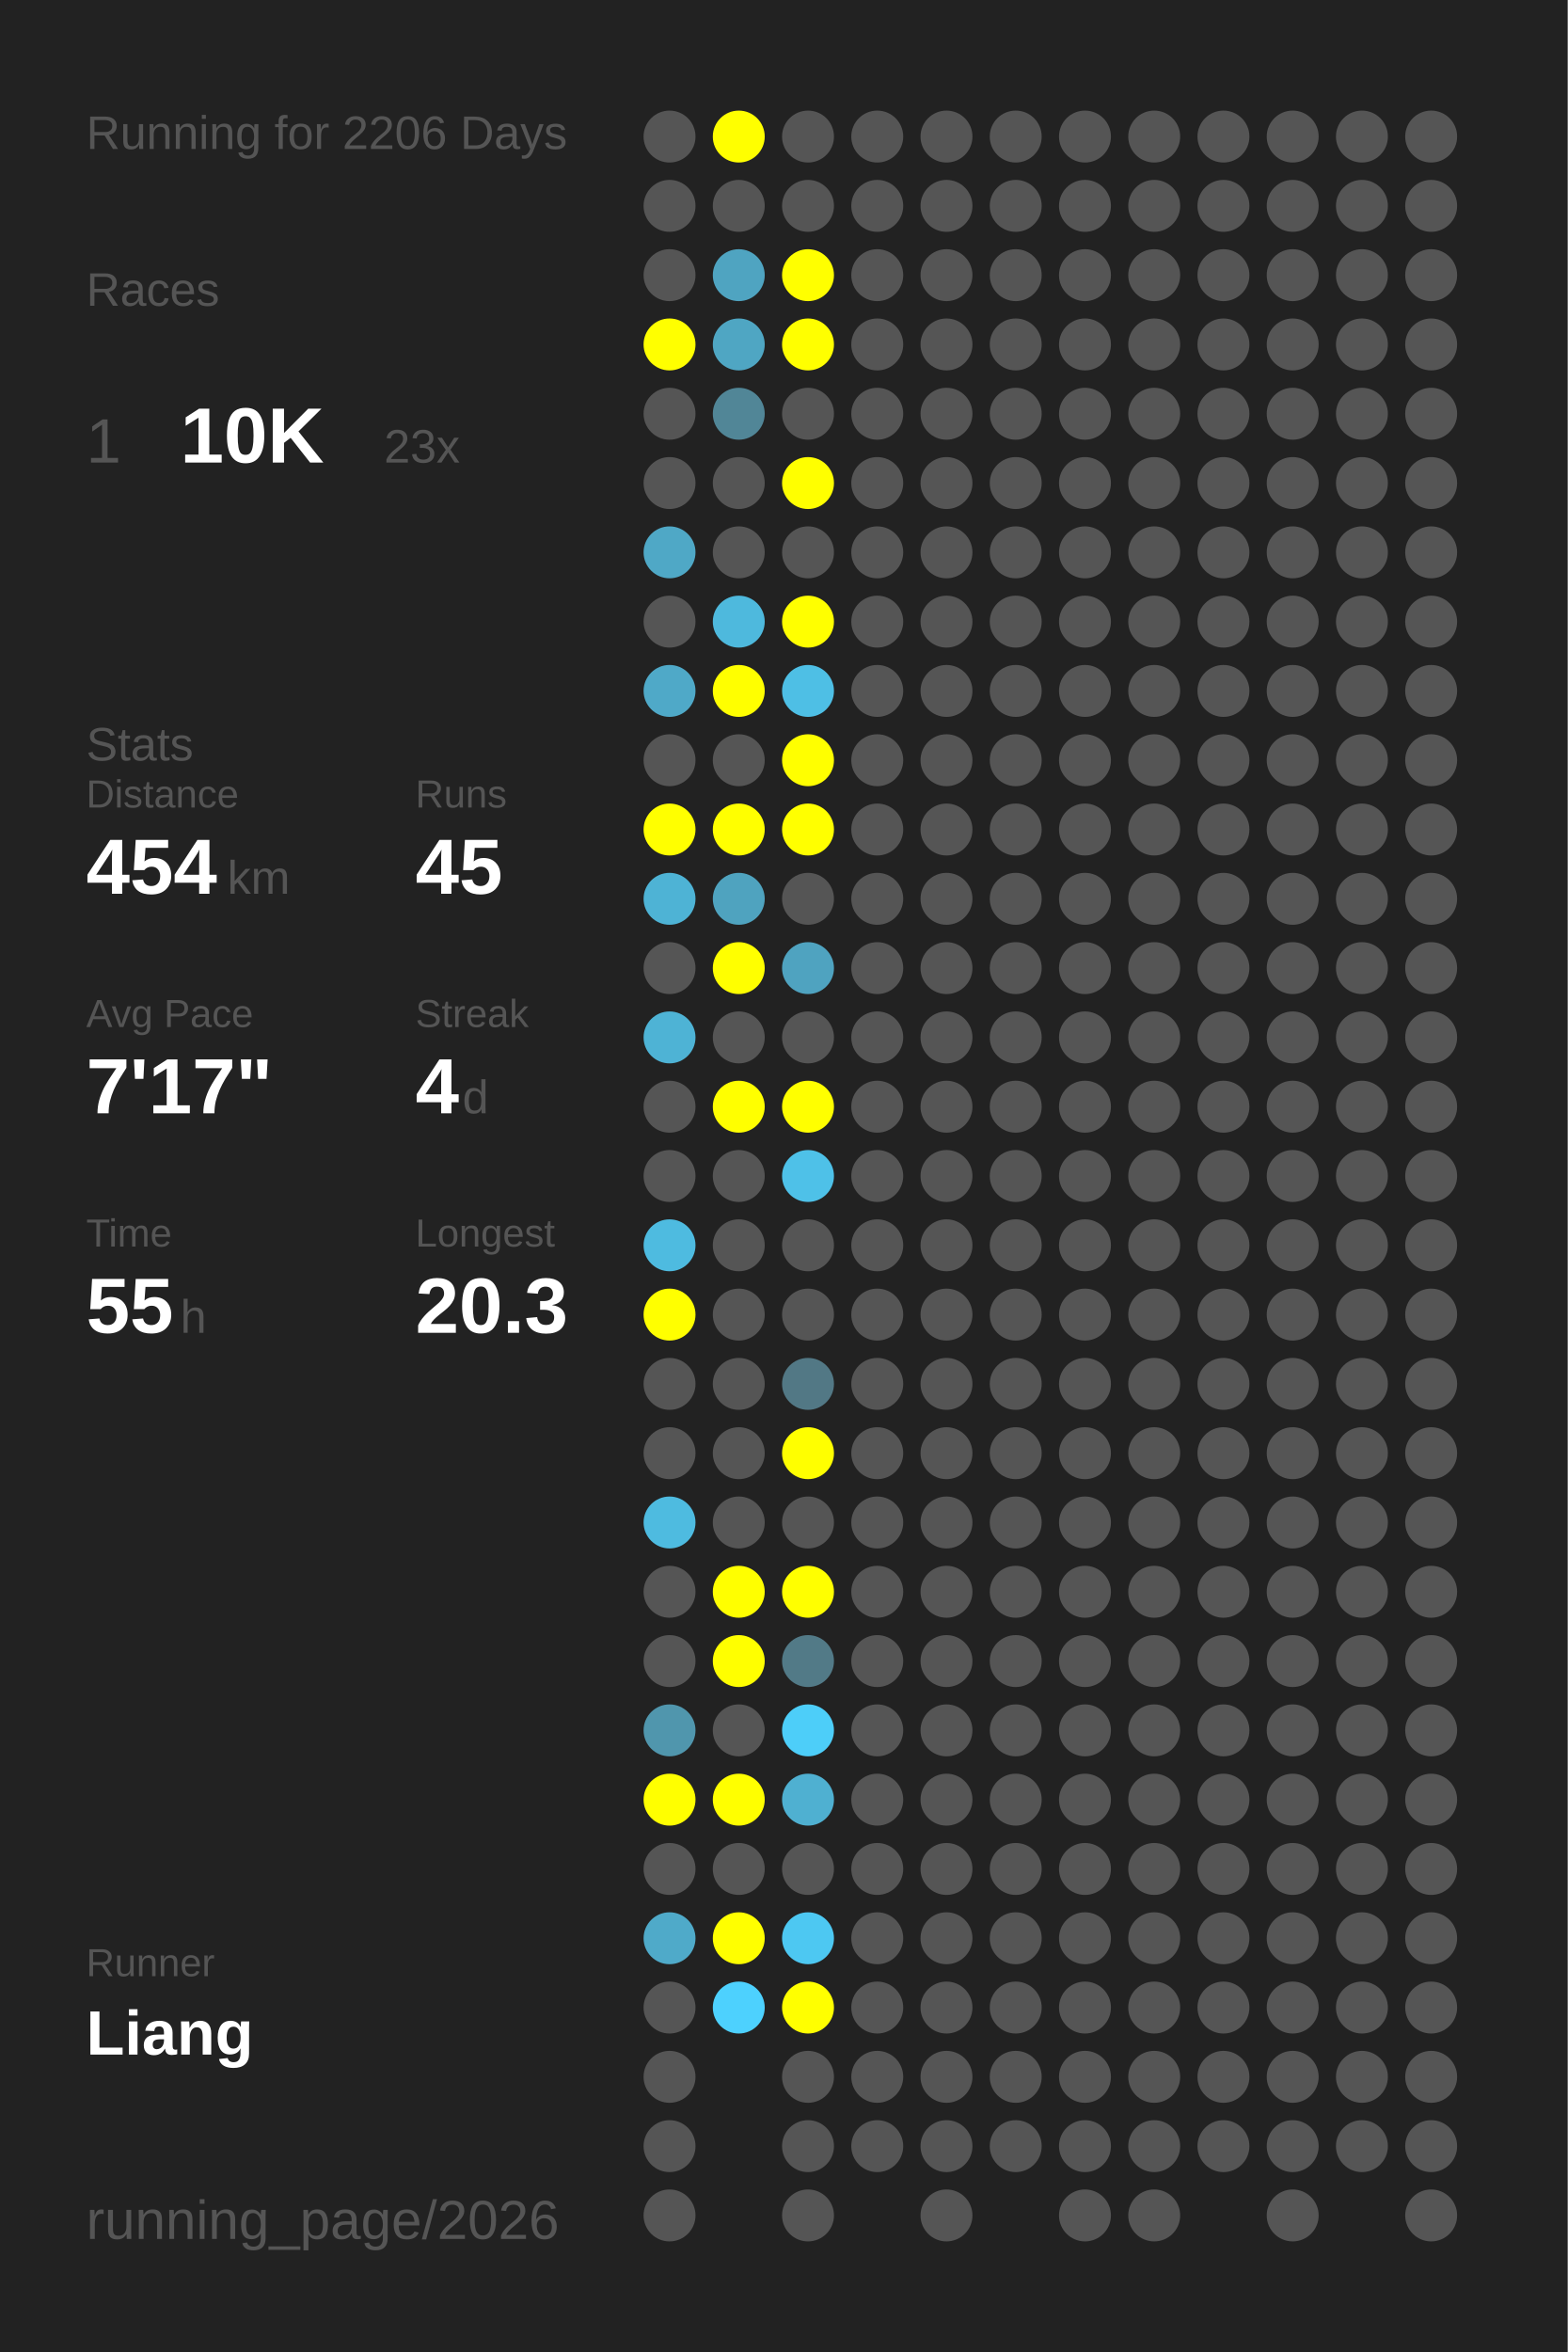
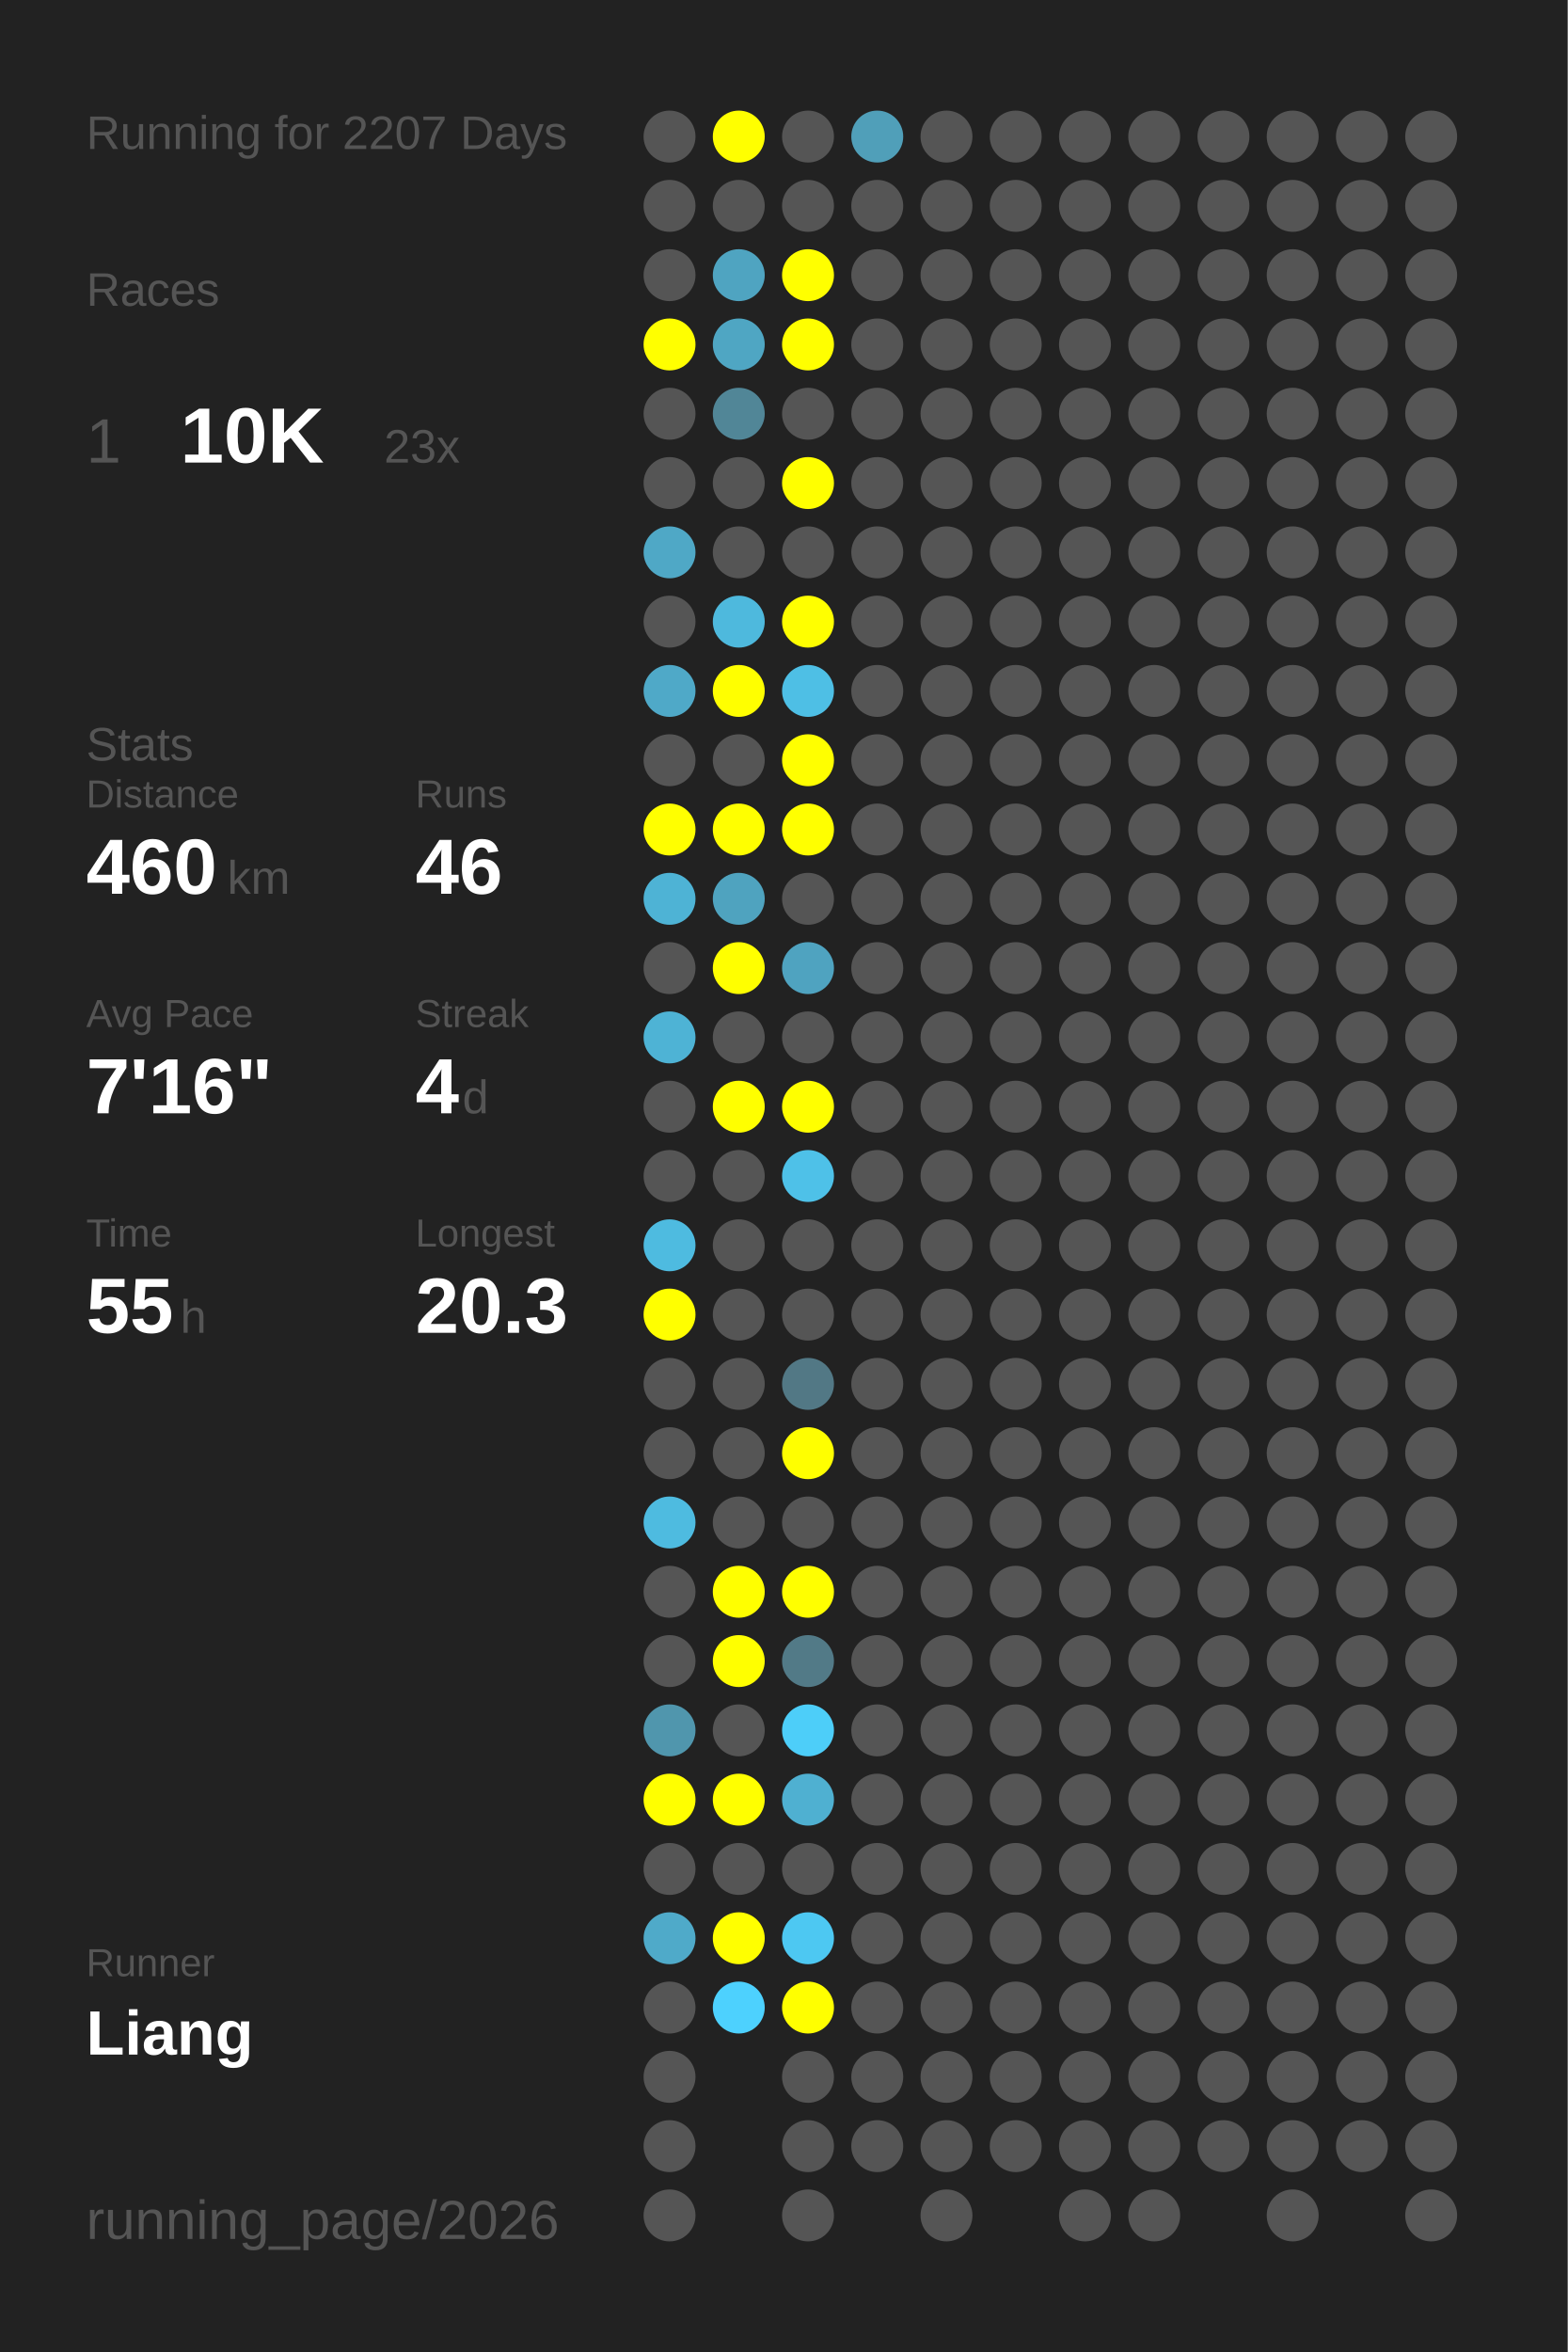
<svg xmlns="http://www.w3.org/2000/svg" baseProfile="full" height="300mm" version="1.1" viewBox="0,0,200,300" width="200mm">
  <defs />
  <rect fill="#222222" height="300" width="200" x="0" y="0" />
-   <text fill="#555555" style="font-size:6px; font-family:Arial;" x="11" y="19">Running for 2206 Days</text>
+   <text fill="#555555" style="font-size:6px; font-family:Arial;" x="11" y="19">Running for 2207 Days</text>
  <text fill="#555555" style="font-size:6px; font-family:Arial;" x="11" y="39">Races</text>
  <text fill="#555555" style="font-size:8px; font-family:Arial;" x="11" y="59">1</text>
  <text fill="#FFFFFF" style="font-size:10px; font-family:Arial; font-weight:bold;" x="23" y="59">10K</text>
  <text fill="#555555" style="font-size:6px; font-family:Arial;" x="49" y="59">23x</text>
  <text fill="#555555" style="font-size:6px; font-family:Arial;" x="11" y="97">Stats</text>
  <text fill="#555555" style="font-size:5px; font-family:Arial;" x="11" y="103">Distance</text>
-   <text fill="#FFFFFF" style="font-size:10px; font-family:Arial; font-weight:bold;" x="11" y="114">454</text>
+   <text fill="#FFFFFF" style="font-size:10px; font-family:Arial; font-weight:bold;" x="11" y="114">460</text>
  <text fill="#555555" style="font-size:6px; font-family:Arial;" x="29" y="114">km</text>
  <text fill="#555555" style="font-size:5px; font-family:Arial;" x="53" y="103">Runs</text>
-   <text fill="#FFFFFF" style="font-size:10px; font-family:Arial; font-weight:bold;" x="53" y="114">45</text>
+   <text fill="#FFFFFF" style="font-size:10px; font-family:Arial; font-weight:bold;" x="53" y="114">46</text>
  <text fill="#555555" style="font-size:5px; font-family:Arial;" x="11" y="131">Avg Pace</text>
-   <text fill="#FFFFFF" style="font-size:10px; font-family:Arial; font-weight:bold;" x="11" y="142">7'17"</text>
+   <text fill="#FFFFFF" style="font-size:10px; font-family:Arial; font-weight:bold;" x="11" y="142">7'16"</text>
  <text fill="#555555" style="font-size:5px; font-family:Arial;" x="53" y="131">Streak</text>
  <text fill="#FFFFFF" style="font-size:10px; font-family:Arial; font-weight:bold;" x="53" y="142">4</text>
  <text fill="#555555" style="font-size:6px; font-family:Arial;" x="59" y="142">d</text>
  <text fill="#555555" style="font-size:5px; font-family:Arial;" x="11" y="159">Time</text>
  <text fill="#FFFFFF" style="font-size:10px; font-family:Arial; font-weight:bold;" x="11" y="170">55</text>
  <text fill="#555555" style="font-size:6px; font-family:Arial;" x="23" y="170">h</text>
  <text fill="#555555" style="font-size:5px; font-family:Arial;" x="53" y="159">Longest</text>
  <text fill="#FFFFFF" style="font-size:10px; font-family:Arial; font-weight:bold;" x="53" y="170">20.3</text>
  <text fill="#555555" style="font-size:5px; font-family:Arial;" x="11" y="252.065">Runner</text>
  <text fill="#FFFFFF" style="font-size:8px; font-family:Arial; font-weight:bold;" x="11" y="262.065">Liang</text>
  <text fill="#555555" style="font-size:7px; font-family:Arial;" x="11" y="285.581">running_page/2026</text>
  <circle cx="85.417" cy="17.419" fill="#555555" r="3.312" />
  <circle cx="85.417" cy="26.258" fill="#555555" r="3.312" />
  <circle cx="85.417" cy="35.097" fill="#555555" r="3.312" />
  <circle cx="85.417" cy="43.935" fill="#FFFF00" r="3.312" />
  <circle cx="85.417" cy="52.774" fill="#555555" r="3.312" />
  <circle cx="85.417" cy="61.613" fill="#555555" r="3.312" />
  <circle cx="85.417" cy="70.452" fill="#4fa8c6" r="3.312" />
  <circle cx="85.417" cy="79.29" fill="#555555" r="3.312" />
  <circle cx="85.417" cy="88.129" fill="#4fa9c8" r="3.312" />
  <circle cx="85.417" cy="96.968" fill="#555555" r="3.312" />
  <circle cx="85.417" cy="105.806" fill="#FFFF00" r="3.312" />
  <circle cx="85.417" cy="114.645" fill="#4eb3d5" r="3.312" />
  <circle cx="85.417" cy="123.484" fill="#555555" r="3.312" />
  <circle cx="85.417" cy="132.323" fill="#4eb3d5" r="3.312" />
  <circle cx="85.417" cy="141.161" fill="#555555" r="3.312" />
  <circle cx="85.417" cy="150" fill="#555555" r="3.312" />
  <circle cx="85.417" cy="158.839" fill="#4ebbe0" r="3.312" />
  <circle cx="85.417" cy="167.677" fill="#FFFF00" r="3.312" />
  <circle cx="85.417" cy="176.516" fill="#555555" r="3.312" />
  <circle cx="85.417" cy="185.355" fill="#555555" r="3.312" />
  <circle cx="85.417" cy="194.194" fill="#4ebbe0" r="3.312" />
  <circle cx="85.417" cy="203.032" fill="#555555" r="3.312" />
  <circle cx="85.417" cy="211.871" fill="#555555" r="3.312" />
  <circle cx="85.417" cy="220.71" fill="#5096ad" r="3.312" />
  <circle cx="85.417" cy="229.548" fill="#FFFF00" r="3.312" />
  <circle cx="85.417" cy="238.387" fill="#555555" r="3.312" />
  <circle cx="85.417" cy="247.226" fill="#4faac9" r="3.312" />
  <circle cx="85.417" cy="256.065" fill="#555555" r="3.312" />
  <circle cx="85.417" cy="264.903" fill="#555555" r="3.312" />
  <circle cx="85.417" cy="273.742" fill="#555555" r="3.312" />
  <circle cx="85.417" cy="282.581" fill="#555555" r="3.312" />
  <circle cx="94.25" cy="17.419" fill="#FFFF00" r="3.312" />
  <circle cx="94.25" cy="26.258" fill="#555555" r="3.312" />
  <circle cx="94.25" cy="35.097" fill="#4fa4c1" r="3.312" />
  <circle cx="94.25" cy="43.935" fill="#4fa6c3" r="3.312" />
  <circle cx="94.25" cy="52.774" fill="#518697" r="3.312" />
  <circle cx="94.25" cy="61.613" fill="#555555" r="3.312" />
  <circle cx="94.25" cy="70.452" fill="#555555" r="3.312" />
  <circle cx="94.25" cy="79.29" fill="#4eb9dd" r="3.312" />
  <circle cx="94.25" cy="88.129" fill="#FFFF00" r="3.312" />
  <circle cx="94.25" cy="96.968" fill="#555555" r="3.312" />
  <circle cx="94.25" cy="105.806" fill="#FFFF00" r="3.312" />
  <circle cx="94.25" cy="114.645" fill="#4fa3bf" r="3.312" />
  <circle cx="94.25" cy="123.484" fill="#FFFF00" r="3.312" />
  <circle cx="94.25" cy="132.323" fill="#555555" r="3.312" />
  <circle cx="94.25" cy="141.161" fill="#FFFF00" r="3.312" />
  <circle cx="94.25" cy="150" fill="#555555" r="3.312" />
  <circle cx="94.25" cy="158.839" fill="#555555" r="3.312" />
  <circle cx="94.25" cy="167.677" fill="#555555" r="3.312" />
  <circle cx="94.25" cy="176.516" fill="#555555" r="3.312" />
  <circle cx="94.25" cy="185.355" fill="#555555" r="3.312" />
  <circle cx="94.25" cy="194.194" fill="#555555" r="3.312" />
  <circle cx="94.25" cy="203.032" fill="#FFFF00" r="3.312" />
  <circle cx="94.25" cy="211.871" fill="#FFFF00" r="3.312" />
  <circle cx="94.25" cy="220.71" fill="#555555" r="3.312" />
  <circle cx="94.25" cy="229.548" fill="#FFFF00" r="3.312" />
  <circle cx="94.25" cy="238.387" fill="#555555" r="3.312" />
  <circle cx="94.25" cy="247.226" fill="#FFFF00" r="3.312" />
  <circle cx="94.25" cy="256.065" fill="#4dd1fe" r="3.312" />
  <circle cx="103.083" cy="17.419" fill="#555555" r="3.312" />
  <circle cx="103.083" cy="26.258" fill="#555555" r="3.312" />
  <circle cx="103.083" cy="35.097" fill="#FFFF00" r="3.312" />
  <circle cx="103.083" cy="43.935" fill="#FFFF00" r="3.312" />
  <circle cx="103.083" cy="52.774" fill="#555555" r="3.312" />
  <circle cx="103.083" cy="61.613" fill="#FFFF00" r="3.312" />
  <circle cx="103.083" cy="70.452" fill="#555555" r="3.312" />
  <circle cx="103.083" cy="79.29" fill="#FFFF00" r="3.312" />
  <circle cx="103.083" cy="88.129" fill="#4ebfe5" r="3.312" />
  <circle cx="103.083" cy="96.968" fill="#FFFF00" r="3.312" />
  <circle cx="103.083" cy="105.806" fill="#FFFF00" r="3.312" />
  <circle cx="103.083" cy="114.645" fill="#555555" r="3.312" />
  <circle cx="103.083" cy="123.484" fill="#4fa3c0" r="3.312" />
  <circle cx="103.083" cy="132.323" fill="#555555" r="3.312" />
  <circle cx="103.083" cy="141.161" fill="#FFFF00" r="3.312" />
  <circle cx="103.083" cy="150" fill="#4ec1e8" r="3.312" />
  <circle cx="103.083" cy="158.839" fill="#555555" r="3.312" />
  <circle cx="103.083" cy="167.677" fill="#555555" r="3.312" />
  <circle cx="103.083" cy="176.516" fill="#527885" r="3.312" />
  <circle cx="103.083" cy="185.355" fill="#FFFF00" r="3.312" />
  <circle cx="103.083" cy="194.194" fill="#555555" r="3.312" />
  <circle cx="103.083" cy="203.032" fill="#FFFF00" r="3.312" />
  <circle cx="103.083" cy="211.871" fill="#527a87" r="3.312" />
  <circle cx="103.083" cy="220.71" fill="#4dcef9" r="3.312" />
  <circle cx="103.083" cy="229.548" fill="#4fb0d1" r="3.312" />
  <circle cx="103.083" cy="238.387" fill="#555555" r="3.312" />
  <circle cx="103.083" cy="247.226" fill="#4dc8f2" r="3.312" />
  <circle cx="103.083" cy="256.065" fill="#FFFF00" r="3.312" />
  <circle cx="103.083" cy="264.903" fill="#555555" r="3.312" />
  <circle cx="103.083" cy="273.742" fill="#555555" r="3.312" />
  <circle cx="103.083" cy="282.581" fill="#555555" r="3.312" />
-   <circle cx="111.917" cy="17.419" fill="#555555" r="3.312" />
+   <circle cx="111.917" cy="17.419" fill="#509fb9" r="3.312" />
  <circle cx="111.917" cy="26.258" fill="#555555" r="3.312" />
  <circle cx="111.917" cy="35.097" fill="#555555" r="3.312" />
  <circle cx="111.917" cy="43.935" fill="#555555" r="3.312" />
  <circle cx="111.917" cy="52.774" fill="#555555" r="3.312" />
  <circle cx="111.917" cy="61.613" fill="#555555" r="3.312" />
  <circle cx="111.917" cy="70.452" fill="#555555" r="3.312" />
  <circle cx="111.917" cy="79.29" fill="#555555" r="3.312" />
  <circle cx="111.917" cy="88.129" fill="#555555" r="3.312" />
  <circle cx="111.917" cy="96.968" fill="#555555" r="3.312" />
  <circle cx="111.917" cy="105.806" fill="#555555" r="3.312" />
  <circle cx="111.917" cy="114.645" fill="#555555" r="3.312" />
  <circle cx="111.917" cy="123.484" fill="#555555" r="3.312" />
  <circle cx="111.917" cy="132.323" fill="#555555" r="3.312" />
  <circle cx="111.917" cy="141.161" fill="#555555" r="3.312" />
  <circle cx="111.917" cy="150" fill="#555555" r="3.312" />
  <circle cx="111.917" cy="158.839" fill="#555555" r="3.312" />
  <circle cx="111.917" cy="167.677" fill="#555555" r="3.312" />
  <circle cx="111.917" cy="176.516" fill="#555555" r="3.312" />
  <circle cx="111.917" cy="185.355" fill="#555555" r="3.312" />
  <circle cx="111.917" cy="194.194" fill="#555555" r="3.312" />
  <circle cx="111.917" cy="203.032" fill="#555555" r="3.312" />
  <circle cx="111.917" cy="211.871" fill="#555555" r="3.312" />
  <circle cx="111.917" cy="220.71" fill="#555555" r="3.312" />
  <circle cx="111.917" cy="229.548" fill="#555555" r="3.312" />
  <circle cx="111.917" cy="238.387" fill="#555555" r="3.312" />
  <circle cx="111.917" cy="247.226" fill="#555555" r="3.312" />
  <circle cx="111.917" cy="256.065" fill="#555555" r="3.312" />
  <circle cx="111.917" cy="264.903" fill="#555555" r="3.312" />
  <circle cx="111.917" cy="273.742" fill="#555555" r="3.312" />
  <circle cx="120.75" cy="17.419" fill="#555555" r="3.312" />
  <circle cx="120.75" cy="26.258" fill="#555555" r="3.312" />
  <circle cx="120.75" cy="35.097" fill="#555555" r="3.312" />
  <circle cx="120.75" cy="43.935" fill="#555555" r="3.312" />
  <circle cx="120.75" cy="52.774" fill="#555555" r="3.312" />
  <circle cx="120.75" cy="61.613" fill="#555555" r="3.312" />
  <circle cx="120.75" cy="70.452" fill="#555555" r="3.312" />
  <circle cx="120.75" cy="79.29" fill="#555555" r="3.312" />
  <circle cx="120.75" cy="88.129" fill="#555555" r="3.312" />
  <circle cx="120.75" cy="96.968" fill="#555555" r="3.312" />
  <circle cx="120.75" cy="105.806" fill="#555555" r="3.312" />
  <circle cx="120.75" cy="114.645" fill="#555555" r="3.312" />
  <circle cx="120.75" cy="123.484" fill="#555555" r="3.312" />
  <circle cx="120.75" cy="132.323" fill="#555555" r="3.312" />
  <circle cx="120.75" cy="141.161" fill="#555555" r="3.312" />
  <circle cx="120.75" cy="150" fill="#555555" r="3.312" />
  <circle cx="120.75" cy="158.839" fill="#555555" r="3.312" />
  <circle cx="120.75" cy="167.677" fill="#555555" r="3.312" />
  <circle cx="120.75" cy="176.516" fill="#555555" r="3.312" />
  <circle cx="120.75" cy="185.355" fill="#555555" r="3.312" />
  <circle cx="120.75" cy="194.194" fill="#555555" r="3.312" />
  <circle cx="120.75" cy="203.032" fill="#555555" r="3.312" />
  <circle cx="120.75" cy="211.871" fill="#555555" r="3.312" />
  <circle cx="120.75" cy="220.71" fill="#555555" r="3.312" />
  <circle cx="120.75" cy="229.548" fill="#555555" r="3.312" />
  <circle cx="120.75" cy="238.387" fill="#555555" r="3.312" />
  <circle cx="120.75" cy="247.226" fill="#555555" r="3.312" />
  <circle cx="120.75" cy="256.065" fill="#555555" r="3.312" />
  <circle cx="120.75" cy="264.903" fill="#555555" r="3.312" />
  <circle cx="120.75" cy="273.742" fill="#555555" r="3.312" />
  <circle cx="120.75" cy="282.581" fill="#555555" r="3.312" />
  <circle cx="129.583" cy="17.419" fill="#555555" r="3.312" />
  <circle cx="129.583" cy="26.258" fill="#555555" r="3.312" />
  <circle cx="129.583" cy="35.097" fill="#555555" r="3.312" />
  <circle cx="129.583" cy="43.935" fill="#555555" r="3.312" />
  <circle cx="129.583" cy="52.774" fill="#555555" r="3.312" />
  <circle cx="129.583" cy="61.613" fill="#555555" r="3.312" />
  <circle cx="129.583" cy="70.452" fill="#555555" r="3.312" />
  <circle cx="129.583" cy="79.29" fill="#555555" r="3.312" />
  <circle cx="129.583" cy="88.129" fill="#555555" r="3.312" />
  <circle cx="129.583" cy="96.968" fill="#555555" r="3.312" />
  <circle cx="129.583" cy="105.806" fill="#555555" r="3.312" />
  <circle cx="129.583" cy="114.645" fill="#555555" r="3.312" />
  <circle cx="129.583" cy="123.484" fill="#555555" r="3.312" />
  <circle cx="129.583" cy="132.323" fill="#555555" r="3.312" />
  <circle cx="129.583" cy="141.161" fill="#555555" r="3.312" />
  <circle cx="129.583" cy="150" fill="#555555" r="3.312" />
  <circle cx="129.583" cy="158.839" fill="#555555" r="3.312" />
  <circle cx="129.583" cy="167.677" fill="#555555" r="3.312" />
  <circle cx="129.583" cy="176.516" fill="#555555" r="3.312" />
  <circle cx="129.583" cy="185.355" fill="#555555" r="3.312" />
  <circle cx="129.583" cy="194.194" fill="#555555" r="3.312" />
  <circle cx="129.583" cy="203.032" fill="#555555" r="3.312" />
  <circle cx="129.583" cy="211.871" fill="#555555" r="3.312" />
  <circle cx="129.583" cy="220.71" fill="#555555" r="3.312" />
  <circle cx="129.583" cy="229.548" fill="#555555" r="3.312" />
  <circle cx="129.583" cy="238.387" fill="#555555" r="3.312" />
  <circle cx="129.583" cy="247.226" fill="#555555" r="3.312" />
  <circle cx="129.583" cy="256.065" fill="#555555" r="3.312" />
  <circle cx="129.583" cy="264.903" fill="#555555" r="3.312" />
  <circle cx="129.583" cy="273.742" fill="#555555" r="3.312" />
  <circle cx="138.417" cy="17.419" fill="#555555" r="3.312" />
  <circle cx="138.417" cy="26.258" fill="#555555" r="3.312" />
  <circle cx="138.417" cy="35.097" fill="#555555" r="3.312" />
  <circle cx="138.417" cy="43.935" fill="#555555" r="3.312" />
  <circle cx="138.417" cy="52.774" fill="#555555" r="3.312" />
  <circle cx="138.417" cy="61.613" fill="#555555" r="3.312" />
  <circle cx="138.417" cy="70.452" fill="#555555" r="3.312" />
  <circle cx="138.417" cy="79.29" fill="#555555" r="3.312" />
  <circle cx="138.417" cy="88.129" fill="#555555" r="3.312" />
  <circle cx="138.417" cy="96.968" fill="#555555" r="3.312" />
  <circle cx="138.417" cy="105.806" fill="#555555" r="3.312" />
  <circle cx="138.417" cy="114.645" fill="#555555" r="3.312" />
  <circle cx="138.417" cy="123.484" fill="#555555" r="3.312" />
  <circle cx="138.417" cy="132.323" fill="#555555" r="3.312" />
  <circle cx="138.417" cy="141.161" fill="#555555" r="3.312" />
  <circle cx="138.417" cy="150" fill="#555555" r="3.312" />
  <circle cx="138.417" cy="158.839" fill="#555555" r="3.312" />
  <circle cx="138.417" cy="167.677" fill="#555555" r="3.312" />
  <circle cx="138.417" cy="176.516" fill="#555555" r="3.312" />
  <circle cx="138.417" cy="185.355" fill="#555555" r="3.312" />
  <circle cx="138.417" cy="194.194" fill="#555555" r="3.312" />
  <circle cx="138.417" cy="203.032" fill="#555555" r="3.312" />
  <circle cx="138.417" cy="211.871" fill="#555555" r="3.312" />
  <circle cx="138.417" cy="220.71" fill="#555555" r="3.312" />
  <circle cx="138.417" cy="229.548" fill="#555555" r="3.312" />
  <circle cx="138.417" cy="238.387" fill="#555555" r="3.312" />
  <circle cx="138.417" cy="247.226" fill="#555555" r="3.312" />
  <circle cx="138.417" cy="256.065" fill="#555555" r="3.312" />
  <circle cx="138.417" cy="264.903" fill="#555555" r="3.312" />
  <circle cx="138.417" cy="273.742" fill="#555555" r="3.312" />
  <circle cx="138.417" cy="282.581" fill="#555555" r="3.312" />
  <circle cx="147.25" cy="17.419" fill="#555555" r="3.312" />
  <circle cx="147.25" cy="26.258" fill="#555555" r="3.312" />
  <circle cx="147.25" cy="35.097" fill="#555555" r="3.312" />
  <circle cx="147.25" cy="43.935" fill="#555555" r="3.312" />
  <circle cx="147.25" cy="52.774" fill="#555555" r="3.312" />
  <circle cx="147.25" cy="61.613" fill="#555555" r="3.312" />
  <circle cx="147.25" cy="70.452" fill="#555555" r="3.312" />
  <circle cx="147.25" cy="79.29" fill="#555555" r="3.312" />
  <circle cx="147.25" cy="88.129" fill="#555555" r="3.312" />
  <circle cx="147.25" cy="96.968" fill="#555555" r="3.312" />
  <circle cx="147.25" cy="105.806" fill="#555555" r="3.312" />
  <circle cx="147.25" cy="114.645" fill="#555555" r="3.312" />
  <circle cx="147.25" cy="123.484" fill="#555555" r="3.312" />
  <circle cx="147.25" cy="132.323" fill="#555555" r="3.312" />
  <circle cx="147.25" cy="141.161" fill="#555555" r="3.312" />
  <circle cx="147.25" cy="150" fill="#555555" r="3.312" />
  <circle cx="147.25" cy="158.839" fill="#555555" r="3.312" />
  <circle cx="147.25" cy="167.677" fill="#555555" r="3.312" />
  <circle cx="147.25" cy="176.516" fill="#555555" r="3.312" />
  <circle cx="147.25" cy="185.355" fill="#555555" r="3.312" />
  <circle cx="147.25" cy="194.194" fill="#555555" r="3.312" />
  <circle cx="147.25" cy="203.032" fill="#555555" r="3.312" />
  <circle cx="147.25" cy="211.871" fill="#555555" r="3.312" />
  <circle cx="147.25" cy="220.71" fill="#555555" r="3.312" />
  <circle cx="147.25" cy="229.548" fill="#555555" r="3.312" />
  <circle cx="147.25" cy="238.387" fill="#555555" r="3.312" />
  <circle cx="147.25" cy="247.226" fill="#555555" r="3.312" />
  <circle cx="147.25" cy="256.065" fill="#555555" r="3.312" />
  <circle cx="147.25" cy="264.903" fill="#555555" r="3.312" />
  <circle cx="147.25" cy="273.742" fill="#555555" r="3.312" />
  <circle cx="147.25" cy="282.581" fill="#555555" r="3.312" />
  <circle cx="156.083" cy="17.419" fill="#555555" r="3.312" />
  <circle cx="156.083" cy="26.258" fill="#555555" r="3.312" />
  <circle cx="156.083" cy="35.097" fill="#555555" r="3.312" />
  <circle cx="156.083" cy="43.935" fill="#555555" r="3.312" />
  <circle cx="156.083" cy="52.774" fill="#555555" r="3.312" />
  <circle cx="156.083" cy="61.613" fill="#555555" r="3.312" />
  <circle cx="156.083" cy="70.452" fill="#555555" r="3.312" />
  <circle cx="156.083" cy="79.29" fill="#555555" r="3.312" />
  <circle cx="156.083" cy="88.129" fill="#555555" r="3.312" />
  <circle cx="156.083" cy="96.968" fill="#555555" r="3.312" />
  <circle cx="156.083" cy="105.806" fill="#555555" r="3.312" />
  <circle cx="156.083" cy="114.645" fill="#555555" r="3.312" />
  <circle cx="156.083" cy="123.484" fill="#555555" r="3.312" />
  <circle cx="156.083" cy="132.323" fill="#555555" r="3.312" />
  <circle cx="156.083" cy="141.161" fill="#555555" r="3.312" />
  <circle cx="156.083" cy="150" fill="#555555" r="3.312" />
  <circle cx="156.083" cy="158.839" fill="#555555" r="3.312" />
  <circle cx="156.083" cy="167.677" fill="#555555" r="3.312" />
  <circle cx="156.083" cy="176.516" fill="#555555" r="3.312" />
  <circle cx="156.083" cy="185.355" fill="#555555" r="3.312" />
  <circle cx="156.083" cy="194.194" fill="#555555" r="3.312" />
  <circle cx="156.083" cy="203.032" fill="#555555" r="3.312" />
  <circle cx="156.083" cy="211.871" fill="#555555" r="3.312" />
  <circle cx="156.083" cy="220.71" fill="#555555" r="3.312" />
  <circle cx="156.083" cy="229.548" fill="#555555" r="3.312" />
  <circle cx="156.083" cy="238.387" fill="#555555" r="3.312" />
  <circle cx="156.083" cy="247.226" fill="#555555" r="3.312" />
  <circle cx="156.083" cy="256.065" fill="#555555" r="3.312" />
  <circle cx="156.083" cy="264.903" fill="#555555" r="3.312" />
  <circle cx="156.083" cy="273.742" fill="#555555" r="3.312" />
  <circle cx="164.917" cy="17.419" fill="#555555" r="3.312" />
  <circle cx="164.917" cy="26.258" fill="#555555" r="3.312" />
  <circle cx="164.917" cy="35.097" fill="#555555" r="3.312" />
  <circle cx="164.917" cy="43.935" fill="#555555" r="3.312" />
  <circle cx="164.917" cy="52.774" fill="#555555" r="3.312" />
  <circle cx="164.917" cy="61.613" fill="#555555" r="3.312" />
  <circle cx="164.917" cy="70.452" fill="#555555" r="3.312" />
  <circle cx="164.917" cy="79.29" fill="#555555" r="3.312" />
  <circle cx="164.917" cy="88.129" fill="#555555" r="3.312" />
  <circle cx="164.917" cy="96.968" fill="#555555" r="3.312" />
  <circle cx="164.917" cy="105.806" fill="#555555" r="3.312" />
  <circle cx="164.917" cy="114.645" fill="#555555" r="3.312" />
  <circle cx="164.917" cy="123.484" fill="#555555" r="3.312" />
  <circle cx="164.917" cy="132.323" fill="#555555" r="3.312" />
  <circle cx="164.917" cy="141.161" fill="#555555" r="3.312" />
  <circle cx="164.917" cy="150" fill="#555555" r="3.312" />
  <circle cx="164.917" cy="158.839" fill="#555555" r="3.312" />
  <circle cx="164.917" cy="167.677" fill="#555555" r="3.312" />
  <circle cx="164.917" cy="176.516" fill="#555555" r="3.312" />
  <circle cx="164.917" cy="185.355" fill="#555555" r="3.312" />
  <circle cx="164.917" cy="194.194" fill="#555555" r="3.312" />
  <circle cx="164.917" cy="203.032" fill="#555555" r="3.312" />
  <circle cx="164.917" cy="211.871" fill="#555555" r="3.312" />
  <circle cx="164.917" cy="220.71" fill="#555555" r="3.312" />
  <circle cx="164.917" cy="229.548" fill="#555555" r="3.312" />
  <circle cx="164.917" cy="238.387" fill="#555555" r="3.312" />
  <circle cx="164.917" cy="247.226" fill="#555555" r="3.312" />
  <circle cx="164.917" cy="256.065" fill="#555555" r="3.312" />
  <circle cx="164.917" cy="264.903" fill="#555555" r="3.312" />
  <circle cx="164.917" cy="273.742" fill="#555555" r="3.312" />
  <circle cx="164.917" cy="282.581" fill="#555555" r="3.312" />
  <circle cx="173.75" cy="17.419" fill="#555555" r="3.312" />
  <circle cx="173.75" cy="26.258" fill="#555555" r="3.312" />
  <circle cx="173.75" cy="35.097" fill="#555555" r="3.312" />
  <circle cx="173.75" cy="43.935" fill="#555555" r="3.312" />
  <circle cx="173.75" cy="52.774" fill="#555555" r="3.312" />
  <circle cx="173.75" cy="61.613" fill="#555555" r="3.312" />
  <circle cx="173.75" cy="70.452" fill="#555555" r="3.312" />
  <circle cx="173.75" cy="79.29" fill="#555555" r="3.312" />
  <circle cx="173.75" cy="88.129" fill="#555555" r="3.312" />
  <circle cx="173.75" cy="96.968" fill="#555555" r="3.312" />
  <circle cx="173.75" cy="105.806" fill="#555555" r="3.312" />
  <circle cx="173.75" cy="114.645" fill="#555555" r="3.312" />
  <circle cx="173.75" cy="123.484" fill="#555555" r="3.312" />
  <circle cx="173.75" cy="132.323" fill="#555555" r="3.312" />
  <circle cx="173.75" cy="141.161" fill="#555555" r="3.312" />
  <circle cx="173.75" cy="150" fill="#555555" r="3.312" />
  <circle cx="173.75" cy="158.839" fill="#555555" r="3.312" />
  <circle cx="173.75" cy="167.677" fill="#555555" r="3.312" />
  <circle cx="173.75" cy="176.516" fill="#555555" r="3.312" />
  <circle cx="173.75" cy="185.355" fill="#555555" r="3.312" />
  <circle cx="173.75" cy="194.194" fill="#555555" r="3.312" />
  <circle cx="173.75" cy="203.032" fill="#555555" r="3.312" />
  <circle cx="173.75" cy="211.871" fill="#555555" r="3.312" />
  <circle cx="173.75" cy="220.71" fill="#555555" r="3.312" />
  <circle cx="173.75" cy="229.548" fill="#555555" r="3.312" />
  <circle cx="173.75" cy="238.387" fill="#555555" r="3.312" />
  <circle cx="173.75" cy="247.226" fill="#555555" r="3.312" />
  <circle cx="173.75" cy="256.065" fill="#555555" r="3.312" />
  <circle cx="173.75" cy="264.903" fill="#555555" r="3.312" />
  <circle cx="173.75" cy="273.742" fill="#555555" r="3.312" />
  <circle cx="182.583" cy="17.419" fill="#555555" r="3.312" />
  <circle cx="182.583" cy="26.258" fill="#555555" r="3.312" />
  <circle cx="182.583" cy="35.097" fill="#555555" r="3.312" />
  <circle cx="182.583" cy="43.935" fill="#555555" r="3.312" />
  <circle cx="182.583" cy="52.774" fill="#555555" r="3.312" />
  <circle cx="182.583" cy="61.613" fill="#555555" r="3.312" />
  <circle cx="182.583" cy="70.452" fill="#555555" r="3.312" />
  <circle cx="182.583" cy="79.29" fill="#555555" r="3.312" />
  <circle cx="182.583" cy="88.129" fill="#555555" r="3.312" />
  <circle cx="182.583" cy="96.968" fill="#555555" r="3.312" />
  <circle cx="182.583" cy="105.806" fill="#555555" r="3.312" />
  <circle cx="182.583" cy="114.645" fill="#555555" r="3.312" />
  <circle cx="182.583" cy="123.484" fill="#555555" r="3.312" />
  <circle cx="182.583" cy="132.323" fill="#555555" r="3.312" />
  <circle cx="182.583" cy="141.161" fill="#555555" r="3.312" />
  <circle cx="182.583" cy="150" fill="#555555" r="3.312" />
  <circle cx="182.583" cy="158.839" fill="#555555" r="3.312" />
  <circle cx="182.583" cy="167.677" fill="#555555" r="3.312" />
  <circle cx="182.583" cy="176.516" fill="#555555" r="3.312" />
  <circle cx="182.583" cy="185.355" fill="#555555" r="3.312" />
  <circle cx="182.583" cy="194.194" fill="#555555" r="3.312" />
  <circle cx="182.583" cy="203.032" fill="#555555" r="3.312" />
  <circle cx="182.583" cy="211.871" fill="#555555" r="3.312" />
  <circle cx="182.583" cy="220.71" fill="#555555" r="3.312" />
  <circle cx="182.583" cy="229.548" fill="#555555" r="3.312" />
  <circle cx="182.583" cy="238.387" fill="#555555" r="3.312" />
  <circle cx="182.583" cy="247.226" fill="#555555" r="3.312" />
  <circle cx="182.583" cy="256.065" fill="#555555" r="3.312" />
  <circle cx="182.583" cy="264.903" fill="#555555" r="3.312" />
  <circle cx="182.583" cy="273.742" fill="#555555" r="3.312" />
  <circle cx="182.583" cy="282.581" fill="#555555" r="3.312" />
</svg>
